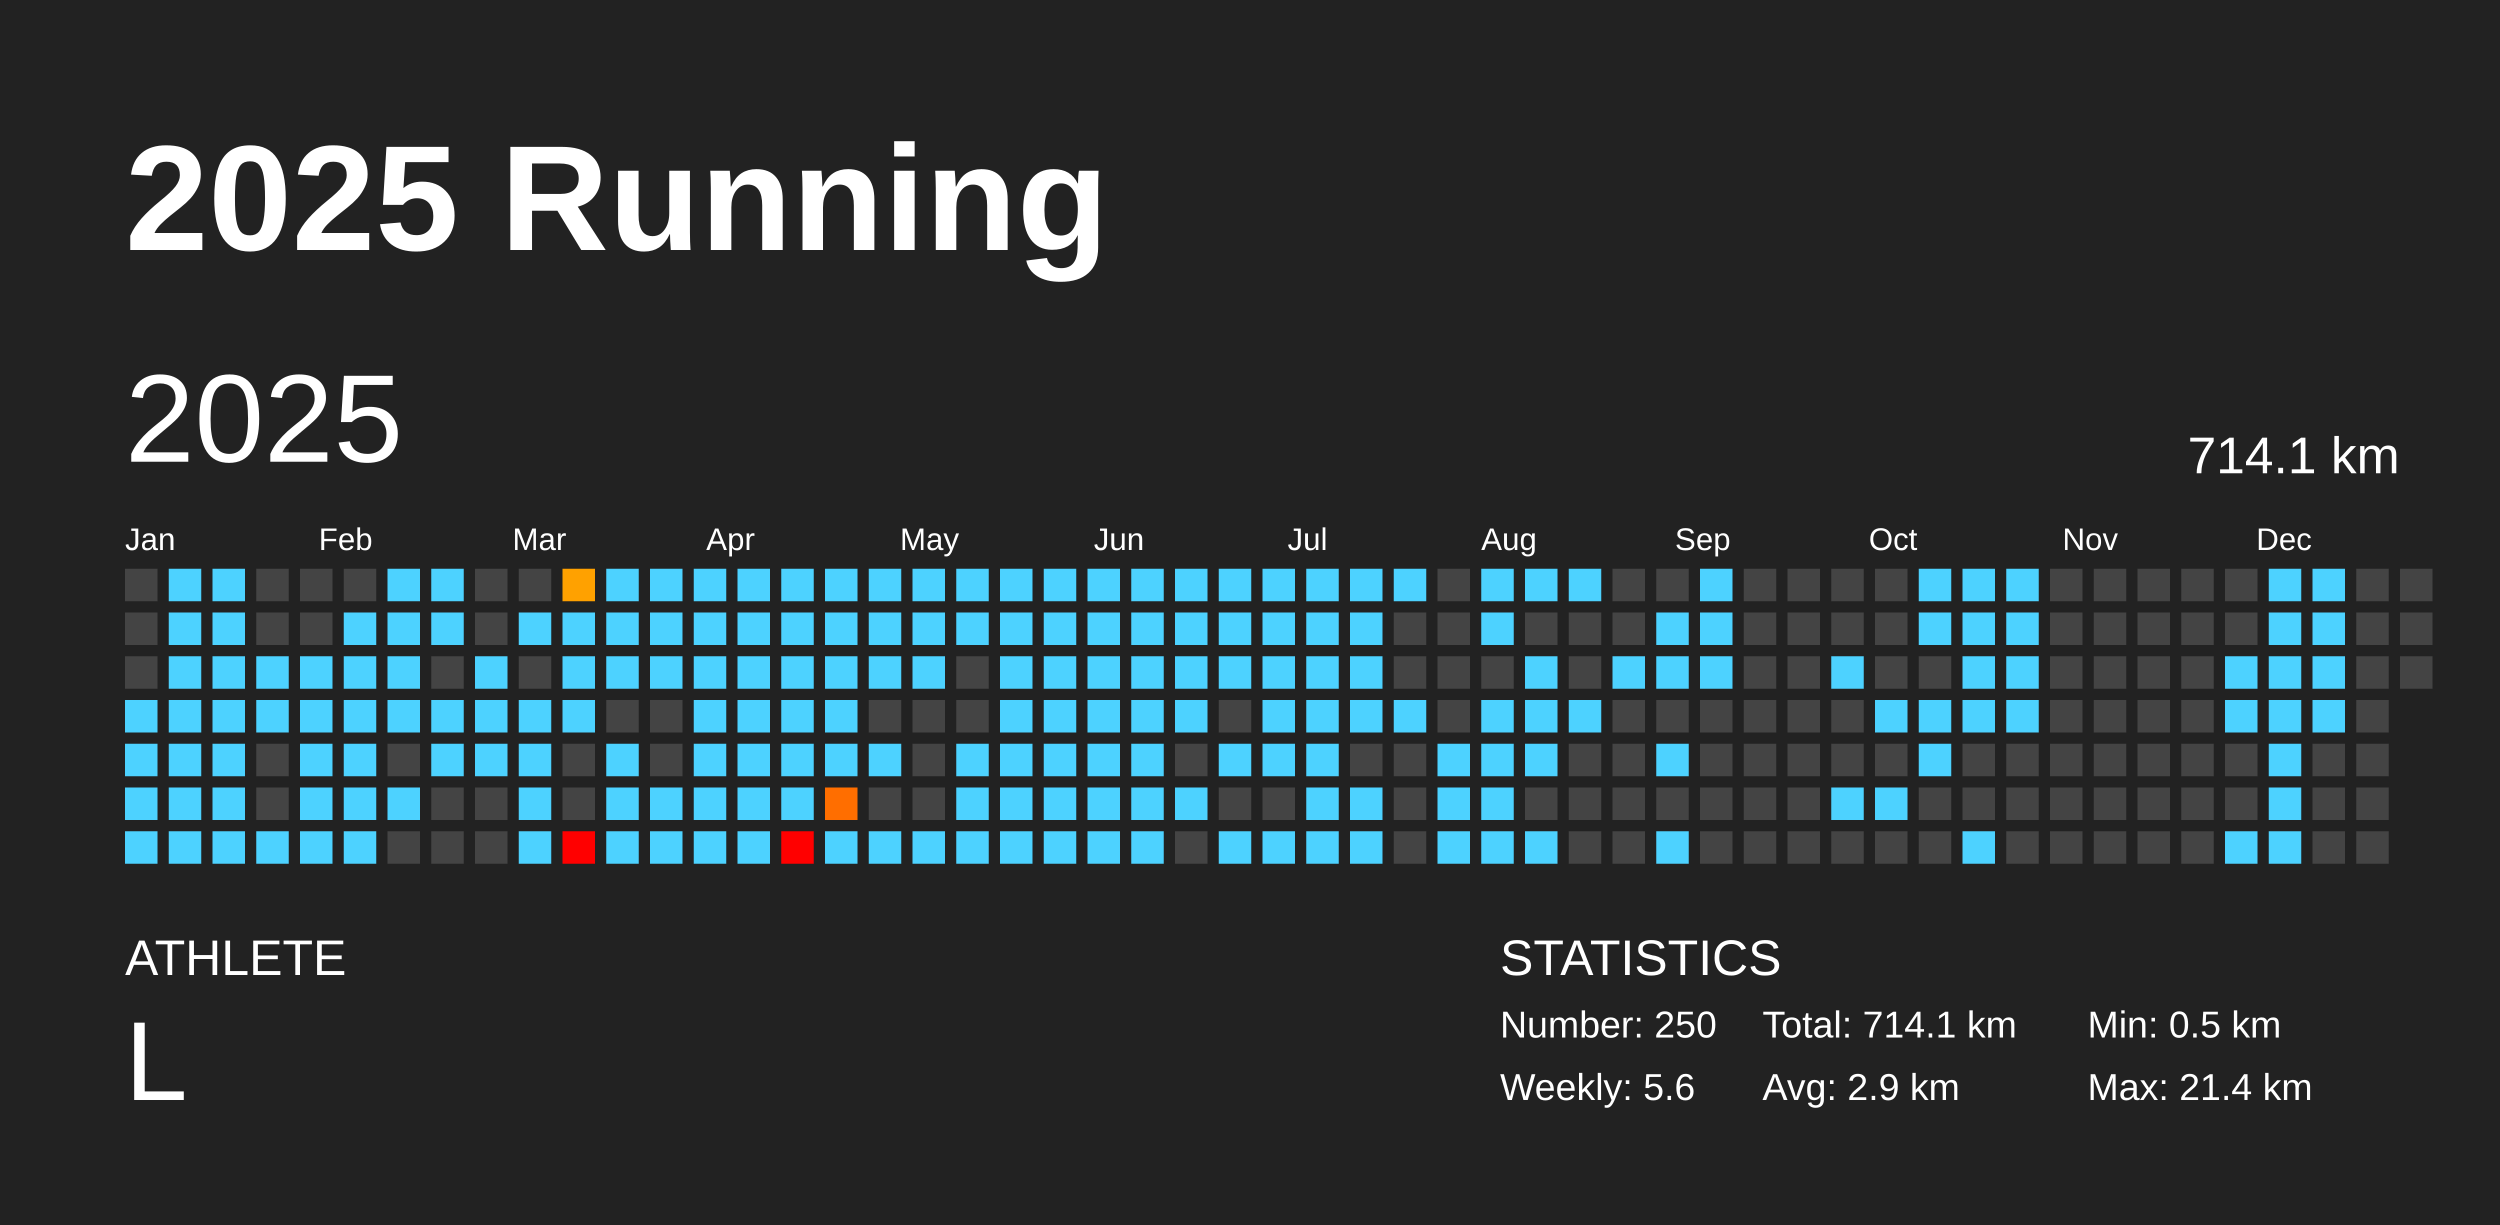
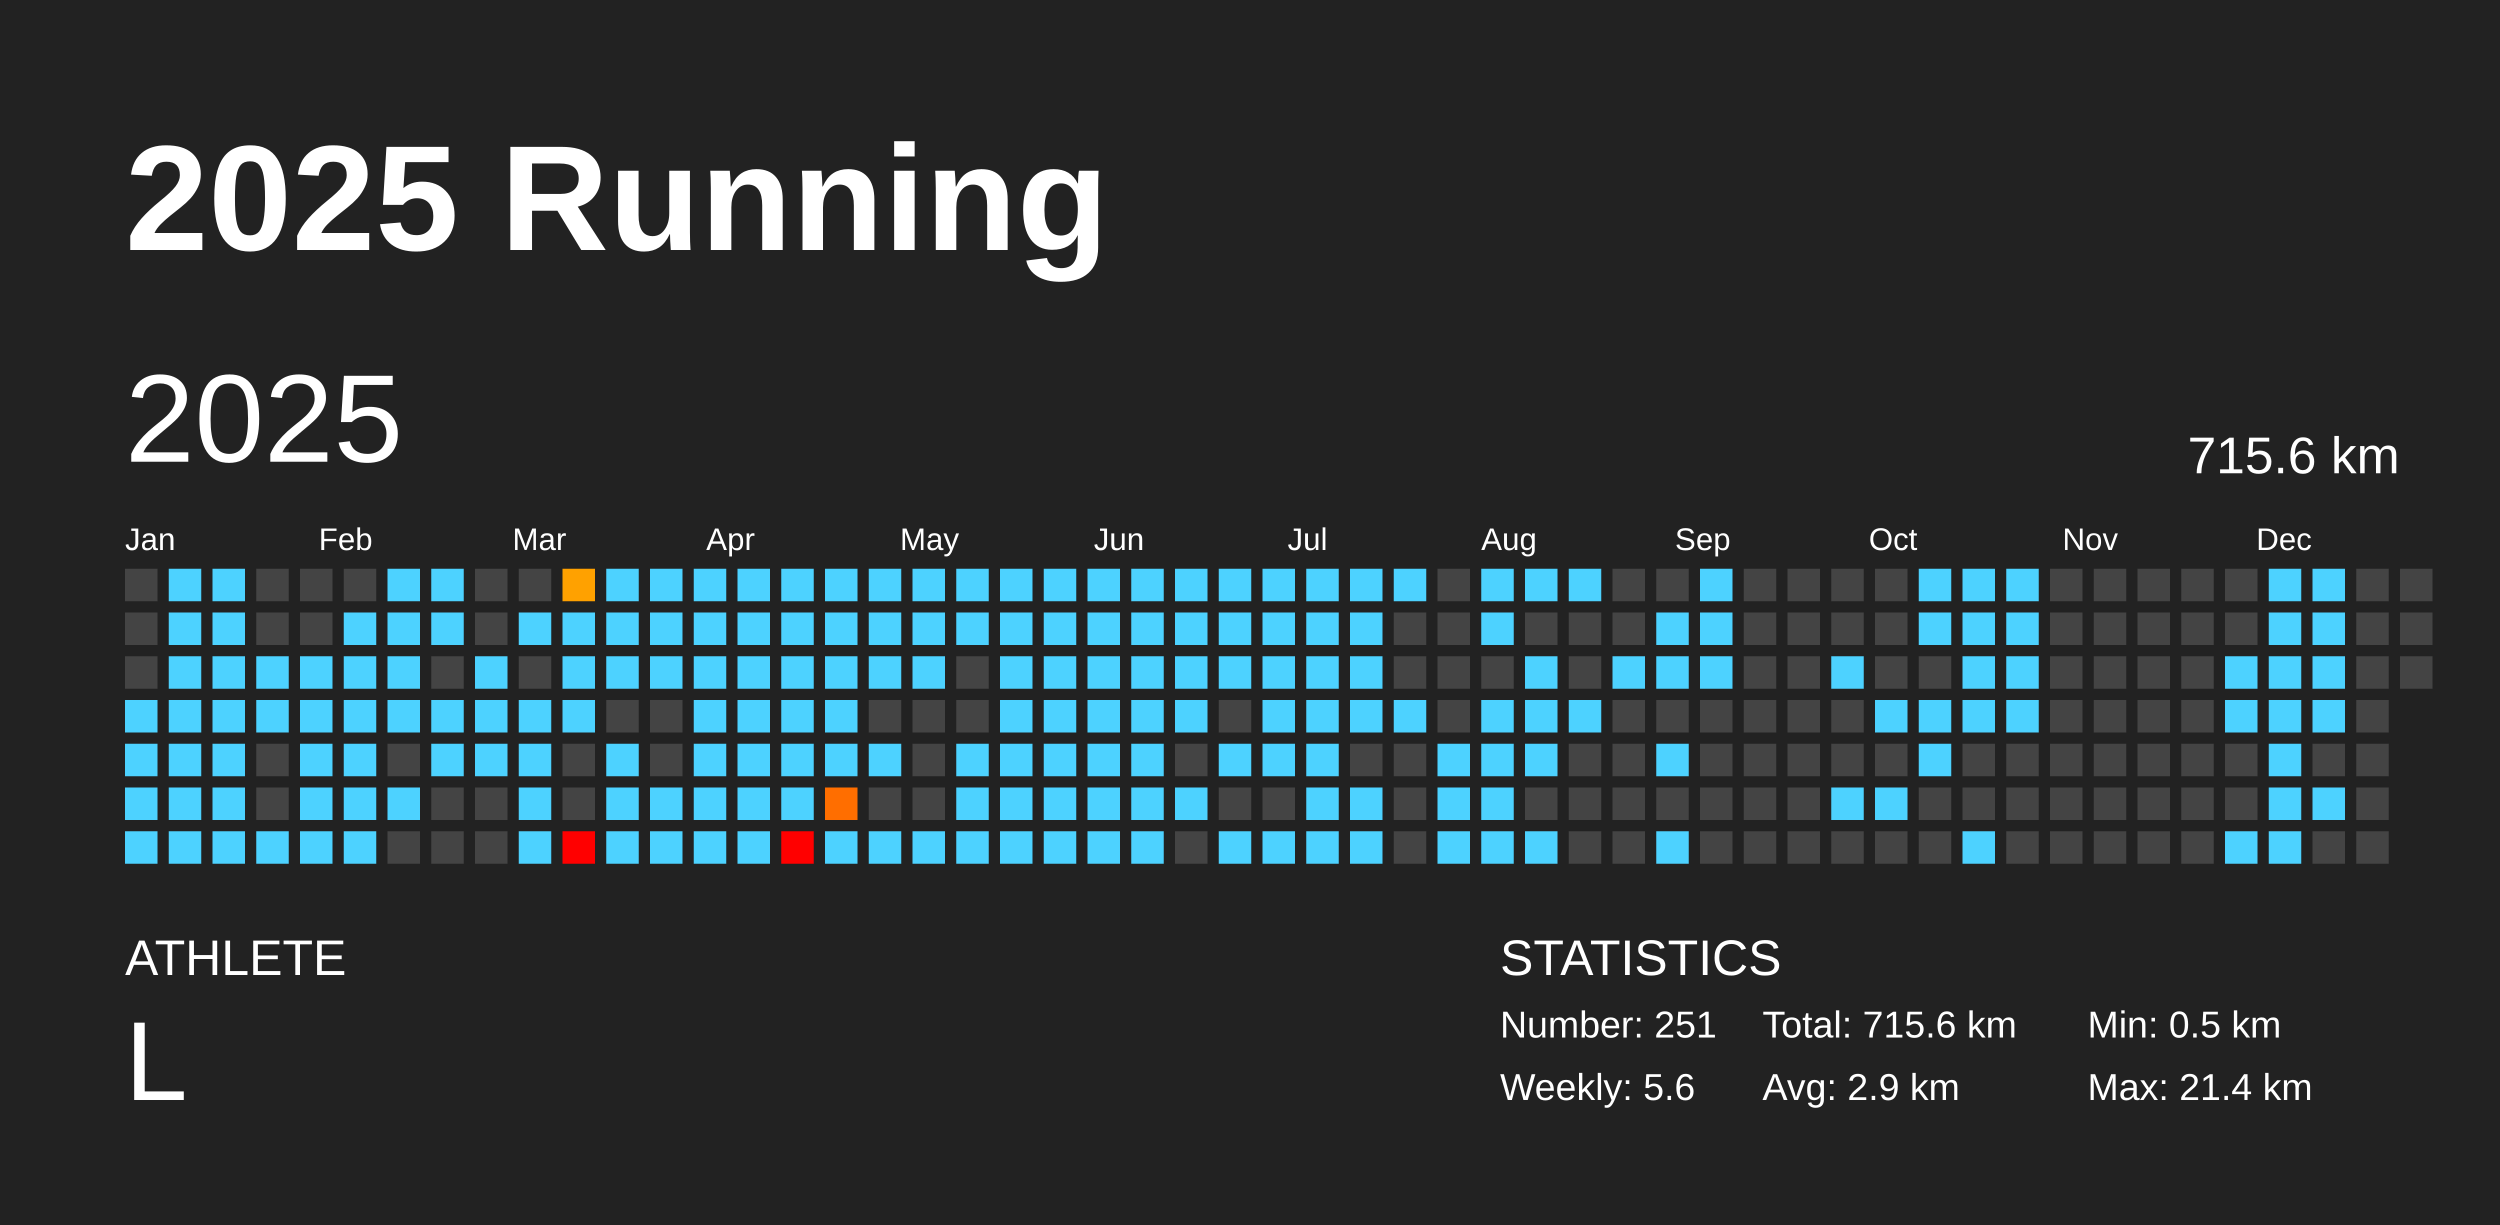
<svg xmlns="http://www.w3.org/2000/svg" baseProfile="full" height="98mm" version="1.1" viewBox="0,0,200,98" width="200mm">
  <defs />
  <rect fill="#222222" height="98" width="200" x="0" y="0" />
  <text fill="#FFFFFF" style="font-size:12px; font-family:Arial; font-weight:bold;" x="10" y="20">2025 Running</text>
  <text fill="#FFFFFF" style="font-size:4px; font-family:Arial" x="10" y="78">ATHLETE</text>
  <text fill="#FFFFFF" style="font-size:9px; font-family:Arial" x="10" y="88">L</text>
  <text fill="#FFFFFF" style="font-size:4px; font-family:Arial" x="120" y="78">STATISTICS</text>
-   <text fill="#FFFFFF" style="font-size:3px; font-family:Arial" x="120" y="83">Number: 250</text>
+   <text fill="#FFFFFF" style="font-size:3px; font-family:Arial" x="120" y="83">Number: 251</text>
  <text fill="#FFFFFF" style="font-size:3px; font-family:Arial" x="120" y="88">Weekly: 5.6</text>
-   <text fill="#FFFFFF" style="font-size:3px; font-family:Arial" x="141" y="83">Total: 714.1 km</text>
+   <text fill="#FFFFFF" style="font-size:3px; font-family:Arial" x="141" y="83">Total: 715.6 km</text>
  <text fill="#FFFFFF" style="font-size:3px; font-family:Arial" x="141" y="88">Avg: 2.9 km</text>
  <text fill="#FFFFFF" style="font-size:3px; font-family:Arial" x="167" y="83">Min: 0.5 km</text>
  <text fill="#FFFFFF" style="font-size:3px; font-family:Arial" x="167" y="88">Max: 21.4 km</text>
  <text dominant-baseline="hanging" fill="#FFFFFF" style="font-size:10.0px; font-family:Arial;" x="10" y="30">2025</text>
-   <text dominant-baseline="hanging" fill="#FFFFFF" style="font-size:4.125px; font-family:Arial;" x="175" y="35">714.1 km</text>
+   <text dominant-baseline="hanging" fill="#FFFFFF" style="font-size:4.125px; font-family:Arial;" x="175" y="35">715.6 km</text>
  <text fill="#FFFFFF" style="font-size:2.5px; font-family:Arial" x="10.0" y="44">Jan</text>
  <text fill="#FFFFFF" style="font-size:2.5px; font-family:Arial" x="25.5" y="44">Feb</text>
  <text fill="#FFFFFF" style="font-size:2.5px; font-family:Arial" x="41.0" y="44">Mar</text>
  <text fill="#FFFFFF" style="font-size:2.5px; font-family:Arial" x="56.5" y="44">Apr</text>
  <text fill="#FFFFFF" style="font-size:2.5px; font-family:Arial" x="72.0" y="44">May</text>
  <text fill="#FFFFFF" style="font-size:2.5px; font-family:Arial" x="87.5" y="44">Jun</text>
  <text fill="#FFFFFF" style="font-size:2.5px; font-family:Arial" x="103.0" y="44">Jul</text>
  <text fill="#FFFFFF" style="font-size:2.5px; font-family:Arial" x="118.5" y="44">Aug</text>
  <text fill="#FFFFFF" style="font-size:2.5px; font-family:Arial" x="134.0" y="44">Sep</text>
  <text fill="#FFFFFF" style="font-size:2.5px; font-family:Arial" x="149.5" y="44">Oct</text>
  <text fill="#FFFFFF" style="font-size:2.5px; font-family:Arial" x="165.0" y="44">Nov</text>
  <text fill="#FFFFFF" style="font-size:2.5px; font-family:Arial" x="180.5" y="44">Dec</text>
  <rect fill="#444444" height="2.6" width="2.6" x="10.0" y="45.5" />
  <rect fill="#444444" height="2.6" width="2.6" x="10.0" y="49.0" />
  <rect fill="#444444" height="2.6" width="2.6" x="10.0" y="52.5" />
  <rect fill="#4dd2ff" height="2.6" width="2.6" x="10.0" y="56.0" />
  <rect fill="#4dd2ff" height="2.6" width="2.6" x="10.0" y="59.5" />
  <rect fill="#4dd2ff" height="2.6" width="2.6" x="10.0" y="63.0" />
  <rect fill="#4dd2ff" height="2.6" width="2.6" x="10.0" y="66.5" />
  <rect fill="#4dd2ff" height="2.6" width="2.6" x="13.5" y="45.5" />
  <rect fill="#4dd2ff" height="2.6" width="2.6" x="13.5" y="49.0" />
  <rect fill="#4dd2ff" height="2.6" width="2.6" x="13.5" y="52.5" />
  <rect fill="#4dd2ff" height="2.6" width="2.6" x="13.5" y="56.0" />
  <rect fill="#4dd2ff" height="2.6" width="2.6" x="13.5" y="59.5" />
  <rect fill="#4dd2ff" height="2.6" width="2.6" x="13.5" y="63.0" />
  <rect fill="#4dd2ff" height="2.6" width="2.6" x="13.5" y="66.5" />
  <rect fill="#4dd2ff" height="2.6" width="2.6" x="17.0" y="45.5" />
  <rect fill="#4dd2ff" height="2.6" width="2.6" x="17.0" y="49.0" />
  <rect fill="#4dd2ff" height="2.6" width="2.6" x="17.0" y="52.5" />
  <rect fill="#4dd2ff" height="2.6" width="2.6" x="17.0" y="56.0" />
  <rect fill="#4dd2ff" height="2.6" width="2.6" x="17.0" y="59.5" />
  <rect fill="#4dd2ff" height="2.6" width="2.6" x="17.0" y="63.0" />
  <rect fill="#4dd2ff" height="2.6" width="2.6" x="17.0" y="66.5" />
  <rect fill="#444444" height="2.6" width="2.6" x="20.5" y="45.5" />
  <rect fill="#444444" height="2.6" width="2.6" x="20.5" y="49.0" />
  <rect fill="#4dd2ff" height="2.6" width="2.6" x="20.5" y="52.5" />
  <rect fill="#4dd2ff" height="2.6" width="2.6" x="20.5" y="56.0" />
  <rect fill="#444444" height="2.6" width="2.6" x="20.5" y="59.5" />
  <rect fill="#444444" height="2.6" width="2.6" x="20.5" y="63.0" />
  <rect fill="#4dd2ff" height="2.6" width="2.6" x="20.5" y="66.5" />
  <rect fill="#444444" height="2.6" width="2.6" x="24.0" y="45.5" />
  <rect fill="#444444" height="2.6" width="2.6" x="24.0" y="49.0" />
  <rect fill="#4dd2ff" height="2.6" width="2.6" x="24.0" y="52.5" />
  <rect fill="#4dd2ff" height="2.6" width="2.6" x="24.0" y="56.0" />
  <rect fill="#4dd2ff" height="2.6" width="2.6" x="24.0" y="59.5" />
  <rect fill="#4dd2ff" height="2.6" width="2.6" x="24.0" y="63.0" />
  <rect fill="#4dd2ff" height="2.6" width="2.6" x="24.0" y="66.5" />
  <rect fill="#444444" height="2.6" width="2.6" x="27.5" y="45.5" />
  <rect fill="#4dd2ff" height="2.6" width="2.6" x="27.5" y="49.0" />
  <rect fill="#4dd2ff" height="2.6" width="2.6" x="27.5" y="52.5" />
  <rect fill="#4dd2ff" height="2.6" width="2.6" x="27.5" y="56.0" />
  <rect fill="#4dd2ff" height="2.6" width="2.6" x="27.5" y="59.5" />
  <rect fill="#4dd2ff" height="2.6" width="2.6" x="27.5" y="63.0" />
  <rect fill="#4dd2ff" height="2.6" width="2.6" x="27.5" y="66.5" />
  <rect fill="#4dd2ff" height="2.6" width="2.6" x="31.0" y="45.5" />
  <rect fill="#4dd2ff" height="2.6" width="2.6" x="31.0" y="49.0" />
  <rect fill="#4dd2ff" height="2.6" width="2.6" x="31.0" y="52.5" />
  <rect fill="#4dd2ff" height="2.6" width="2.6" x="31.0" y="56.0" />
  <rect fill="#444444" height="2.6" width="2.6" x="31.0" y="59.5" />
  <rect fill="#4dd2ff" height="2.6" width="2.6" x="31.0" y="63.0" />
  <rect fill="#444444" height="2.6" width="2.6" x="31.0" y="66.5" />
  <rect fill="#4dd2ff" height="2.6" width="2.6" x="34.5" y="45.5" />
  <rect fill="#4dd2ff" height="2.6" width="2.6" x="34.5" y="49.0" />
  <rect fill="#444444" height="2.6" width="2.6" x="34.5" y="52.5" />
  <rect fill="#4dd2ff" height="2.6" width="2.6" x="34.5" y="56.0" />
  <rect fill="#4dd2ff" height="2.6" width="2.6" x="34.5" y="59.5" />
  <rect fill="#444444" height="2.6" width="2.6" x="34.5" y="63.0" />
  <rect fill="#444444" height="2.6" width="2.6" x="34.5" y="66.5" />
  <rect fill="#444444" height="2.6" width="2.6" x="38.0" y="45.5" />
  <rect fill="#444444" height="2.6" width="2.6" x="38.0" y="49.0" />
  <rect fill="#4dd2ff" height="2.6" width="2.6" x="38.0" y="52.5" />
  <rect fill="#4dd2ff" height="2.6" width="2.6" x="38.0" y="56.0" />
  <rect fill="#4dd2ff" height="2.6" width="2.6" x="38.0" y="59.5" />
  <rect fill="#444444" height="2.6" width="2.6" x="38.0" y="63.0" />
  <rect fill="#444444" height="2.6" width="2.6" x="38.0" y="66.5" />
  <rect fill="#444444" height="2.6" width="2.6" x="41.5" y="45.5" />
  <rect fill="#4dd2ff" height="2.6" width="2.6" x="41.5" y="49.0" />
  <rect fill="#444444" height="2.6" width="2.6" x="41.5" y="52.5" />
  <rect fill="#4dd2ff" height="2.6" width="2.6" x="41.5" y="56.0" />
  <rect fill="#4dd2ff" height="2.6" width="2.6" x="41.5" y="59.5" />
  <rect fill="#4dd2ff" height="2.6" width="2.6" x="41.5" y="63.0" />
  <rect fill="#4dd2ff" height="2.6" width="2.6" x="41.5" y="66.5" />
  <rect fill="#ffa100" height="2.6" width="2.6" x="45.0" y="45.5" />
  <rect fill="#4dd2ff" height="2.6" width="2.6" x="45.0" y="49.0" />
  <rect fill="#4dd2ff" height="2.6" width="2.6" x="45.0" y="52.5" />
  <rect fill="#4dd2ff" height="2.6" width="2.6" x="45.0" y="56.0" />
  <rect fill="#444444" height="2.6" width="2.6" x="45.0" y="59.5" />
  <rect fill="#444444" height="2.6" width="2.6" x="45.0" y="63.0" />
  <rect fill="red" height="2.6" width="2.6" x="45.0" y="66.5" />
  <rect fill="#4dd2ff" height="2.6" width="2.6" x="48.5" y="45.5" />
  <rect fill="#4dd2ff" height="2.6" width="2.6" x="48.5" y="49.0" />
  <rect fill="#4dd2ff" height="2.6" width="2.6" x="48.5" y="52.5" />
  <rect fill="#444444" height="2.6" width="2.6" x="48.5" y="56.0" />
  <rect fill="#4dd2ff" height="2.6" width="2.6" x="48.5" y="59.5" />
  <rect fill="#4dd2ff" height="2.6" width="2.6" x="48.5" y="63.0" />
  <rect fill="#4dd2ff" height="2.6" width="2.6" x="48.5" y="66.5" />
  <rect fill="#4dd2ff" height="2.6" width="2.6" x="52.0" y="45.5" />
  <rect fill="#4dd2ff" height="2.6" width="2.6" x="52.0" y="49.0" />
  <rect fill="#4dd2ff" height="2.6" width="2.6" x="52.0" y="52.5" />
  <rect fill="#444444" height="2.6" width="2.6" x="52.0" y="56.0" />
  <rect fill="#444444" height="2.6" width="2.6" x="52.0" y="59.5" />
  <rect fill="#4dd2ff" height="2.6" width="2.6" x="52.0" y="63.0" />
  <rect fill="#4dd2ff" height="2.6" width="2.6" x="52.0" y="66.5" />
  <rect fill="#4dd2ff" height="2.6" width="2.6" x="55.5" y="45.5" />
  <rect fill="#4dd2ff" height="2.6" width="2.6" x="55.5" y="49.0" />
  <rect fill="#4dd2ff" height="2.6" width="2.6" x="55.5" y="52.5" />
  <rect fill="#4dd2ff" height="2.6" width="2.6" x="55.5" y="56.0" />
  <rect fill="#4dd2ff" height="2.6" width="2.6" x="55.5" y="59.5" />
  <rect fill="#4dd2ff" height="2.6" width="2.6" x="55.5" y="63.0" />
  <rect fill="#4dd2ff" height="2.6" width="2.6" x="55.5" y="66.5" />
  <rect fill="#4dd2ff" height="2.6" width="2.6" x="59.0" y="45.5" />
  <rect fill="#4dd2ff" height="2.6" width="2.6" x="59.0" y="49.0" />
  <rect fill="#4dd2ff" height="2.6" width="2.6" x="59.0" y="52.5" />
  <rect fill="#4dd2ff" height="2.6" width="2.6" x="59.0" y="56.0" />
  <rect fill="#4dd2ff" height="2.6" width="2.6" x="59.0" y="59.5" />
  <rect fill="#4dd2ff" height="2.6" width="2.6" x="59.0" y="63.0" />
  <rect fill="#4dd2ff" height="2.6" width="2.6" x="59.0" y="66.5" />
  <rect fill="#4dd2ff" height="2.6" width="2.6" x="62.5" y="45.5" />
  <rect fill="#4dd2ff" height="2.6" width="2.6" x="62.5" y="49.0" />
  <rect fill="#4dd2ff" height="2.6" width="2.6" x="62.5" y="52.5" />
  <rect fill="#4dd2ff" height="2.6" width="2.6" x="62.5" y="56.0" />
  <rect fill="#4dd2ff" height="2.6" width="2.6" x="62.5" y="59.5" />
  <rect fill="#4dd2ff" height="2.6" width="2.6" x="62.5" y="63.0" />
  <rect fill="red" height="2.6" width="2.6" x="62.5" y="66.5" />
  <rect fill="#4dd2ff" height="2.6" width="2.6" x="66.0" y="45.5" />
  <rect fill="#4dd2ff" height="2.6" width="2.6" x="66.0" y="49.0" />
  <rect fill="#4dd2ff" height="2.6" width="2.6" x="66.0" y="52.5" />
  <rect fill="#4dd2ff" height="2.6" width="2.6" x="66.0" y="56.0" />
  <rect fill="#4dd2ff" height="2.6" width="2.6" x="66.0" y="59.5" />
  <rect fill="#ff6e00" height="2.6" width="2.6" x="66.0" y="63.0" />
  <rect fill="#4dd2ff" height="2.6" width="2.6" x="66.0" y="66.5" />
  <rect fill="#4dd2ff" height="2.6" width="2.6" x="69.5" y="45.5" />
  <rect fill="#4dd2ff" height="2.6" width="2.6" x="69.5" y="49.0" />
  <rect fill="#4dd2ff" height="2.6" width="2.6" x="69.5" y="52.5" />
  <rect fill="#444444" height="2.6" width="2.6" x="69.5" y="56.0" />
  <rect fill="#4dd2ff" height="2.6" width="2.6" x="69.5" y="59.5" />
  <rect fill="#444444" height="2.6" width="2.6" x="69.5" y="63.0" />
  <rect fill="#4dd2ff" height="2.6" width="2.6" x="69.5" y="66.5" />
  <rect fill="#4dd2ff" height="2.6" width="2.6" x="73.0" y="45.5" />
  <rect fill="#4dd2ff" height="2.6" width="2.6" x="73.0" y="49.0" />
  <rect fill="#4dd2ff" height="2.6" width="2.6" x="73.0" y="52.5" />
  <rect fill="#444444" height="2.6" width="2.6" x="73.0" y="56.0" />
  <rect fill="#444444" height="2.6" width="2.6" x="73.0" y="59.5" />
  <rect fill="#444444" height="2.6" width="2.6" x="73.0" y="63.0" />
  <rect fill="#4dd2ff" height="2.6" width="2.6" x="73.0" y="66.5" />
  <rect fill="#4dd2ff" height="2.6" width="2.6" x="76.5" y="45.5" />
  <rect fill="#4dd2ff" height="2.6" width="2.6" x="76.5" y="49.0" />
  <rect fill="#444444" height="2.6" width="2.6" x="76.5" y="52.5" />
  <rect fill="#444444" height="2.6" width="2.6" x="76.5" y="56.0" />
  <rect fill="#4dd2ff" height="2.6" width="2.6" x="76.5" y="59.5" />
  <rect fill="#4dd2ff" height="2.6" width="2.6" x="76.5" y="63.0" />
  <rect fill="#4dd2ff" height="2.6" width="2.6" x="76.5" y="66.5" />
  <rect fill="#4dd2ff" height="2.6" width="2.6" x="80.0" y="45.5" />
  <rect fill="#4dd2ff" height="2.6" width="2.6" x="80.0" y="49.0" />
  <rect fill="#4dd2ff" height="2.6" width="2.6" x="80.0" y="52.5" />
  <rect fill="#4dd2ff" height="2.6" width="2.6" x="80.0" y="56.0" />
  <rect fill="#4dd2ff" height="2.6" width="2.6" x="80.0" y="59.5" />
  <rect fill="#4dd2ff" height="2.6" width="2.6" x="80.0" y="63.0" />
  <rect fill="#4dd2ff" height="2.6" width="2.6" x="80.0" y="66.5" />
  <rect fill="#4dd2ff" height="2.6" width="2.6" x="83.5" y="45.5" />
  <rect fill="#4dd2ff" height="2.6" width="2.6" x="83.5" y="49.0" />
  <rect fill="#4dd2ff" height="2.6" width="2.6" x="83.5" y="52.5" />
  <rect fill="#4dd2ff" height="2.6" width="2.6" x="83.5" y="56.0" />
  <rect fill="#4dd2ff" height="2.6" width="2.6" x="83.5" y="59.5" />
  <rect fill="#4dd2ff" height="2.6" width="2.6" x="83.5" y="63.0" />
  <rect fill="#4dd2ff" height="2.6" width="2.6" x="83.5" y="66.5" />
  <rect fill="#4dd2ff" height="2.6" width="2.6" x="87.0" y="45.5" />
  <rect fill="#4dd2ff" height="2.6" width="2.6" x="87.0" y="49.0" />
  <rect fill="#4dd2ff" height="2.6" width="2.6" x="87.0" y="52.5" />
  <rect fill="#4dd2ff" height="2.6" width="2.6" x="87.0" y="56.0" />
  <rect fill="#4dd2ff" height="2.6" width="2.6" x="87.0" y="59.5" />
  <rect fill="#4dd2ff" height="2.6" width="2.6" x="87.0" y="63.0" />
  <rect fill="#4dd2ff" height="2.6" width="2.6" x="87.0" y="66.5" />
  <rect fill="#4dd2ff" height="2.6" width="2.6" x="90.5" y="45.5" />
  <rect fill="#4dd2ff" height="2.6" width="2.6" x="90.5" y="49.0" />
  <rect fill="#4dd2ff" height="2.6" width="2.6" x="90.5" y="52.5" />
  <rect fill="#4dd2ff" height="2.6" width="2.6" x="90.5" y="56.0" />
  <rect fill="#4dd2ff" height="2.6" width="2.6" x="90.5" y="59.5" />
  <rect fill="#4dd2ff" height="2.6" width="2.6" x="90.5" y="63.0" />
  <rect fill="#4dd2ff" height="2.6" width="2.6" x="90.5" y="66.5" />
  <rect fill="#4dd2ff" height="2.6" width="2.6" x="94.0" y="45.5" />
  <rect fill="#4dd2ff" height="2.6" width="2.6" x="94.0" y="49.0" />
  <rect fill="#4dd2ff" height="2.6" width="2.6" x="94.0" y="52.5" />
  <rect fill="#4dd2ff" height="2.6" width="2.6" x="94.0" y="56.0" />
  <rect fill="#444444" height="2.6" width="2.6" x="94.0" y="59.5" />
  <rect fill="#4dd2ff" height="2.6" width="2.6" x="94.0" y="63.0" />
  <rect fill="#444444" height="2.6" width="2.6" x="94.0" y="66.5" />
  <rect fill="#4dd2ff" height="2.6" width="2.6" x="97.5" y="45.5" />
  <rect fill="#4dd2ff" height="2.6" width="2.6" x="97.5" y="49.0" />
  <rect fill="#4dd2ff" height="2.6" width="2.6" x="97.5" y="52.5" />
  <rect fill="#444444" height="2.6" width="2.6" x="97.5" y="56.0" />
  <rect fill="#4dd2ff" height="2.6" width="2.6" x="97.5" y="59.5" />
  <rect fill="#444444" height="2.6" width="2.6" x="97.5" y="63.0" />
  <rect fill="#4dd2ff" height="2.6" width="2.6" x="97.5" y="66.5" />
  <rect fill="#4dd2ff" height="2.6" width="2.6" x="101.0" y="45.5" />
  <rect fill="#4dd2ff" height="2.6" width="2.6" x="101.0" y="49.0" />
  <rect fill="#4dd2ff" height="2.6" width="2.6" x="101.0" y="52.5" />
  <rect fill="#4dd2ff" height="2.6" width="2.6" x="101.0" y="56.0" />
  <rect fill="#4dd2ff" height="2.6" width="2.6" x="101.0" y="59.5" />
  <rect fill="#444444" height="2.6" width="2.6" x="101.0" y="63.0" />
  <rect fill="#4dd2ff" height="2.6" width="2.6" x="101.0" y="66.5" />
  <rect fill="#4dd2ff" height="2.6" width="2.6" x="104.5" y="45.5" />
  <rect fill="#4dd2ff" height="2.6" width="2.6" x="104.5" y="49.0" />
  <rect fill="#4dd2ff" height="2.6" width="2.6" x="104.5" y="52.5" />
  <rect fill="#4dd2ff" height="2.6" width="2.6" x="104.5" y="56.0" />
  <rect fill="#4dd2ff" height="2.6" width="2.6" x="104.5" y="59.5" />
  <rect fill="#4dd2ff" height="2.6" width="2.6" x="104.5" y="63.0" />
  <rect fill="#4dd2ff" height="2.6" width="2.6" x="104.5" y="66.5" />
  <rect fill="#4dd2ff" height="2.6" width="2.6" x="108.0" y="45.5" />
  <rect fill="#4dd2ff" height="2.6" width="2.6" x="108.0" y="49.0" />
  <rect fill="#4dd2ff" height="2.6" width="2.6" x="108.0" y="52.5" />
  <rect fill="#4dd2ff" height="2.6" width="2.6" x="108.0" y="56.0" />
  <rect fill="#444444" height="2.6" width="2.6" x="108.0" y="59.5" />
  <rect fill="#4dd2ff" height="2.6" width="2.6" x="108.0" y="63.0" />
  <rect fill="#4dd2ff" height="2.6" width="2.6" x="108.0" y="66.5" />
  <rect fill="#4dd2ff" height="2.6" width="2.6" x="111.5" y="45.5" />
  <rect fill="#444444" height="2.6" width="2.6" x="111.5" y="49.0" />
  <rect fill="#444444" height="2.6" width="2.6" x="111.5" y="52.5" />
  <rect fill="#4dd2ff" height="2.6" width="2.6" x="111.5" y="56.0" />
  <rect fill="#444444" height="2.6" width="2.6" x="111.5" y="59.5" />
  <rect fill="#444444" height="2.6" width="2.6" x="111.5" y="63.0" />
  <rect fill="#444444" height="2.6" width="2.6" x="111.5" y="66.5" />
  <rect fill="#444444" height="2.6" width="2.6" x="115.0" y="45.5" />
  <rect fill="#444444" height="2.6" width="2.6" x="115.0" y="49.0" />
  <rect fill="#444444" height="2.6" width="2.6" x="115.0" y="52.5" />
  <rect fill="#444444" height="2.6" width="2.6" x="115.0" y="56.0" />
  <rect fill="#4dd2ff" height="2.6" width="2.6" x="115.0" y="59.5" />
  <rect fill="#4dd2ff" height="2.6" width="2.6" x="115.0" y="63.0" />
  <rect fill="#4dd2ff" height="2.6" width="2.6" x="115.0" y="66.5" />
  <rect fill="#4dd2ff" height="2.6" width="2.6" x="118.5" y="45.5" />
  <rect fill="#4dd2ff" height="2.6" width="2.6" x="118.5" y="49.0" />
  <rect fill="#444444" height="2.6" width="2.6" x="118.5" y="52.5" />
  <rect fill="#4dd2ff" height="2.6" width="2.6" x="118.5" y="56.0" />
  <rect fill="#4dd2ff" height="2.6" width="2.6" x="118.5" y="59.5" />
  <rect fill="#4dd2ff" height="2.6" width="2.6" x="118.5" y="63.0" />
  <rect fill="#4dd2ff" height="2.6" width="2.6" x="118.5" y="66.5" />
  <rect fill="#4dd2ff" height="2.6" width="2.6" x="122.0" y="45.5" />
  <rect fill="#444444" height="2.6" width="2.6" x="122.0" y="49.0" />
  <rect fill="#4dd2ff" height="2.6" width="2.6" x="122.0" y="52.5" />
  <rect fill="#4dd2ff" height="2.6" width="2.6" x="122.0" y="56.0" />
  <rect fill="#4dd2ff" height="2.6" width="2.6" x="122.0" y="59.5" />
  <rect fill="#444444" height="2.6" width="2.6" x="122.0" y="63.0" />
  <rect fill="#4dd2ff" height="2.6" width="2.6" x="122.0" y="66.5" />
  <rect fill="#4dd2ff" height="2.6" width="2.6" x="125.5" y="45.5" />
  <rect fill="#444444" height="2.6" width="2.6" x="125.5" y="49.0" />
  <rect fill="#444444" height="2.6" width="2.6" x="125.5" y="52.5" />
  <rect fill="#4dd2ff" height="2.6" width="2.6" x="125.5" y="56.0" />
  <rect fill="#444444" height="2.6" width="2.6" x="125.5" y="59.5" />
  <rect fill="#444444" height="2.6" width="2.6" x="125.5" y="63.0" />
  <rect fill="#444444" height="2.6" width="2.6" x="125.5" y="66.5" />
  <rect fill="#444444" height="2.6" width="2.6" x="129.0" y="45.5" />
  <rect fill="#444444" height="2.6" width="2.6" x="129.0" y="49.0" />
  <rect fill="#4dd2ff" height="2.6" width="2.6" x="129.0" y="52.5" />
  <rect fill="#444444" height="2.6" width="2.6" x="129.0" y="56.0" />
  <rect fill="#444444" height="2.6" width="2.6" x="129.0" y="59.5" />
  <rect fill="#444444" height="2.6" width="2.6" x="129.0" y="63.0" />
  <rect fill="#444444" height="2.6" width="2.6" x="129.0" y="66.5" />
  <rect fill="#444444" height="2.6" width="2.6" x="132.5" y="45.5" />
  <rect fill="#4dd2ff" height="2.6" width="2.6" x="132.5" y="49.0" />
  <rect fill="#4dd2ff" height="2.6" width="2.6" x="132.5" y="52.5" />
  <rect fill="#444444" height="2.6" width="2.6" x="132.5" y="56.0" />
  <rect fill="#4dd2ff" height="2.6" width="2.6" x="132.5" y="59.5" />
  <rect fill="#444444" height="2.6" width="2.6" x="132.5" y="63.0" />
  <rect fill="#4dd2ff" height="2.6" width="2.6" x="132.5" y="66.5" />
  <rect fill="#4dd2ff" height="2.6" width="2.6" x="136.0" y="45.5" />
  <rect fill="#4dd2ff" height="2.6" width="2.6" x="136.0" y="49.0" />
  <rect fill="#4dd2ff" height="2.6" width="2.6" x="136.0" y="52.5" />
  <rect fill="#444444" height="2.6" width="2.6" x="136.0" y="56.0" />
  <rect fill="#444444" height="2.6" width="2.6" x="136.0" y="59.5" />
  <rect fill="#444444" height="2.6" width="2.6" x="136.0" y="63.0" />
  <rect fill="#444444" height="2.6" width="2.6" x="136.0" y="66.5" />
  <rect fill="#444444" height="2.6" width="2.6" x="139.5" y="45.5" />
  <rect fill="#444444" height="2.6" width="2.6" x="139.5" y="49.0" />
  <rect fill="#444444" height="2.6" width="2.6" x="139.5" y="52.5" />
  <rect fill="#444444" height="2.6" width="2.6" x="139.5" y="56.0" />
  <rect fill="#444444" height="2.6" width="2.6" x="139.5" y="59.5" />
  <rect fill="#444444" height="2.6" width="2.6" x="139.5" y="63.0" />
  <rect fill="#444444" height="2.6" width="2.6" x="139.5" y="66.5" />
  <rect fill="#444444" height="2.6" width="2.6" x="143.0" y="45.5" />
  <rect fill="#444444" height="2.6" width="2.6" x="143.0" y="49.0" />
  <rect fill="#444444" height="2.6" width="2.6" x="143.0" y="52.5" />
  <rect fill="#444444" height="2.6" width="2.6" x="143.0" y="56.0" />
  <rect fill="#444444" height="2.6" width="2.6" x="143.0" y="59.5" />
  <rect fill="#444444" height="2.6" width="2.6" x="143.0" y="63.0" />
  <rect fill="#444444" height="2.6" width="2.6" x="143.0" y="66.5" />
  <rect fill="#444444" height="2.6" width="2.6" x="146.5" y="45.5" />
  <rect fill="#444444" height="2.6" width="2.6" x="146.5" y="49.0" />
  <rect fill="#4dd2ff" height="2.6" width="2.6" x="146.5" y="52.5" />
  <rect fill="#444444" height="2.6" width="2.6" x="146.5" y="56.0" />
  <rect fill="#444444" height="2.6" width="2.6" x="146.5" y="59.5" />
  <rect fill="#4dd2ff" height="2.6" width="2.6" x="146.5" y="63.0" />
  <rect fill="#444444" height="2.6" width="2.6" x="146.5" y="66.5" />
  <rect fill="#444444" height="2.6" width="2.6" x="150.0" y="45.5" />
  <rect fill="#444444" height="2.6" width="2.6" x="150.0" y="49.0" />
  <rect fill="#444444" height="2.6" width="2.6" x="150.0" y="52.5" />
  <rect fill="#4dd2ff" height="2.6" width="2.6" x="150.0" y="56.0" />
  <rect fill="#444444" height="2.6" width="2.6" x="150.0" y="59.5" />
  <rect fill="#4dd2ff" height="2.6" width="2.6" x="150.0" y="63.0" />
  <rect fill="#444444" height="2.6" width="2.6" x="150.0" y="66.5" />
  <rect fill="#4dd2ff" height="2.6" width="2.6" x="153.5" y="45.5" />
  <rect fill="#4dd2ff" height="2.6" width="2.6" x="153.5" y="49.0" />
  <rect fill="#444444" height="2.6" width="2.6" x="153.5" y="52.5" />
  <rect fill="#4dd2ff" height="2.6" width="2.6" x="153.5" y="56.0" />
  <rect fill="#4dd2ff" height="2.6" width="2.6" x="153.5" y="59.5" />
  <rect fill="#444444" height="2.6" width="2.6" x="153.5" y="63.0" />
  <rect fill="#444444" height="2.6" width="2.6" x="153.5" y="66.5" />
  <rect fill="#4dd2ff" height="2.6" width="2.6" x="157.0" y="45.5" />
  <rect fill="#4dd2ff" height="2.6" width="2.6" x="157.0" y="49.0" />
  <rect fill="#4dd2ff" height="2.6" width="2.6" x="157.0" y="52.5" />
  <rect fill="#4dd2ff" height="2.6" width="2.6" x="157.0" y="56.0" />
  <rect fill="#444444" height="2.6" width="2.6" x="157.0" y="59.5" />
  <rect fill="#444444" height="2.6" width="2.6" x="157.0" y="63.0" />
  <rect fill="#4dd2ff" height="2.6" width="2.6" x="157.0" y="66.5" />
  <rect fill="#4dd2ff" height="2.6" width="2.6" x="160.5" y="45.5" />
  <rect fill="#4dd2ff" height="2.6" width="2.6" x="160.5" y="49.0" />
  <rect fill="#4dd2ff" height="2.6" width="2.6" x="160.5" y="52.5" />
  <rect fill="#4dd2ff" height="2.6" width="2.6" x="160.5" y="56.0" />
  <rect fill="#444444" height="2.6" width="2.6" x="160.5" y="59.5" />
  <rect fill="#444444" height="2.6" width="2.6" x="160.5" y="63.0" />
  <rect fill="#444444" height="2.6" width="2.6" x="160.5" y="66.5" />
  <rect fill="#444444" height="2.6" width="2.6" x="164.0" y="45.5" />
  <rect fill="#444444" height="2.6" width="2.6" x="164.0" y="49.0" />
  <rect fill="#444444" height="2.6" width="2.6" x="164.0" y="52.5" />
  <rect fill="#444444" height="2.6" width="2.6" x="164.0" y="56.0" />
  <rect fill="#444444" height="2.6" width="2.6" x="164.0" y="59.5" />
  <rect fill="#444444" height="2.6" width="2.6" x="164.0" y="63.0" />
  <rect fill="#444444" height="2.6" width="2.6" x="164.0" y="66.5" />
  <rect fill="#444444" height="2.6" width="2.6" x="167.5" y="45.5" />
  <rect fill="#444444" height="2.6" width="2.6" x="167.5" y="49.0" />
  <rect fill="#444444" height="2.6" width="2.6" x="167.5" y="52.5" />
  <rect fill="#444444" height="2.6" width="2.6" x="167.5" y="56.0" />
  <rect fill="#444444" height="2.6" width="2.6" x="167.5" y="59.5" />
  <rect fill="#444444" height="2.6" width="2.6" x="167.5" y="63.0" />
  <rect fill="#444444" height="2.6" width="2.6" x="167.5" y="66.5" />
  <rect fill="#444444" height="2.6" width="2.6" x="171.0" y="45.5" />
  <rect fill="#444444" height="2.6" width="2.6" x="171.0" y="49.0" />
  <rect fill="#444444" height="2.6" width="2.6" x="171.0" y="52.5" />
  <rect fill="#444444" height="2.6" width="2.6" x="171.0" y="56.0" />
  <rect fill="#444444" height="2.6" width="2.6" x="171.0" y="59.5" />
  <rect fill="#444444" height="2.6" width="2.6" x="171.0" y="63.0" />
  <rect fill="#444444" height="2.6" width="2.6" x="171.0" y="66.5" />
  <rect fill="#444444" height="2.6" width="2.6" x="174.5" y="45.5" />
  <rect fill="#444444" height="2.6" width="2.6" x="174.5" y="49.0" />
  <rect fill="#444444" height="2.6" width="2.6" x="174.5" y="52.5" />
  <rect fill="#444444" height="2.6" width="2.6" x="174.5" y="56.0" />
  <rect fill="#444444" height="2.6" width="2.6" x="174.5" y="59.5" />
  <rect fill="#444444" height="2.6" width="2.6" x="174.5" y="63.0" />
  <rect fill="#444444" height="2.6" width="2.6" x="174.5" y="66.5" />
  <rect fill="#444444" height="2.6" width="2.6" x="178.0" y="45.5" />
  <rect fill="#444444" height="2.6" width="2.6" x="178.0" y="49.0" />
  <rect fill="#4dd2ff" height="2.6" width="2.6" x="178.0" y="52.5" />
  <rect fill="#4dd2ff" height="2.6" width="2.6" x="178.0" y="56.0" />
  <rect fill="#444444" height="2.6" width="2.6" x="178.0" y="59.5" />
  <rect fill="#444444" height="2.6" width="2.6" x="178.0" y="63.0" />
  <rect fill="#4dd2ff" height="2.6" width="2.6" x="178.0" y="66.5" />
  <rect fill="#4dd2ff" height="2.6" width="2.6" x="181.5" y="45.5" />
  <rect fill="#4dd2ff" height="2.6" width="2.6" x="181.5" y="49.0" />
  <rect fill="#4dd2ff" height="2.6" width="2.6" x="181.5" y="52.5" />
  <rect fill="#4dd2ff" height="2.6" width="2.6" x="181.5" y="56.0" />
  <rect fill="#4dd2ff" height="2.6" width="2.6" x="181.5" y="59.5" />
  <rect fill="#4dd2ff" height="2.6" width="2.6" x="181.5" y="63.0" />
  <rect fill="#4dd2ff" height="2.6" width="2.6" x="181.5" y="66.5" />
  <rect fill="#4dd2ff" height="2.6" width="2.6" x="185.0" y="45.5" />
  <rect fill="#4dd2ff" height="2.6" width="2.6" x="185.0" y="49.0" />
  <rect fill="#4dd2ff" height="2.6" width="2.6" x="185.0" y="52.5" />
  <rect fill="#4dd2ff" height="2.6" width="2.6" x="185.0" y="56.0" />
  <rect fill="#444444" height="2.6" width="2.6" x="185.0" y="59.5" />
-   <rect fill="#444444" height="2.6" width="2.6" x="185.0" y="63.0" />
+   <rect fill="#4dd2ff" height="2.6" width="2.6" x="185.0" y="63.0" />
  <rect fill="#444444" height="2.6" width="2.6" x="185.0" y="66.5" />
  <rect fill="#444444" height="2.6" width="2.6" x="188.5" y="45.5" />
  <rect fill="#444444" height="2.6" width="2.6" x="188.5" y="49.0" />
  <rect fill="#444444" height="2.6" width="2.6" x="188.5" y="52.5" />
  <rect fill="#444444" height="2.6" width="2.6" x="188.5" y="56.0" />
  <rect fill="#444444" height="2.6" width="2.6" x="188.5" y="59.5" />
  <rect fill="#444444" height="2.6" width="2.6" x="188.5" y="63.0" />
  <rect fill="#444444" height="2.6" width="2.6" x="188.5" y="66.5" />
  <rect fill="#444444" height="2.6" width="2.6" x="192.0" y="45.5" />
  <rect fill="#444444" height="2.6" width="2.6" x="192.0" y="49.0" />
  <rect fill="#444444" height="2.6" width="2.6" x="192.0" y="52.5" />
</svg>
